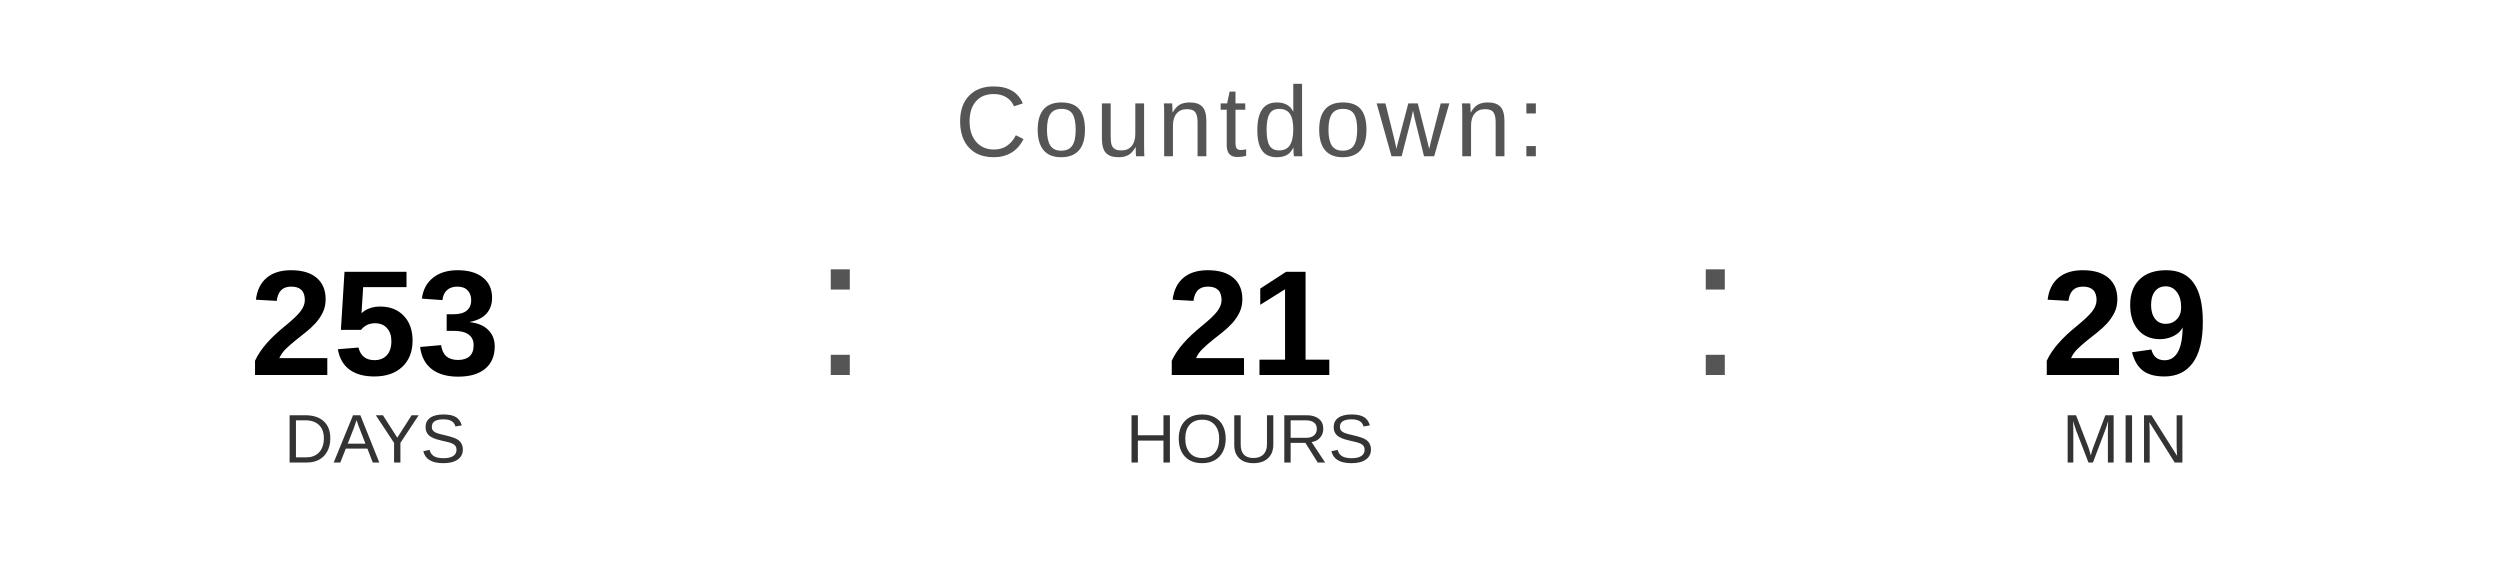
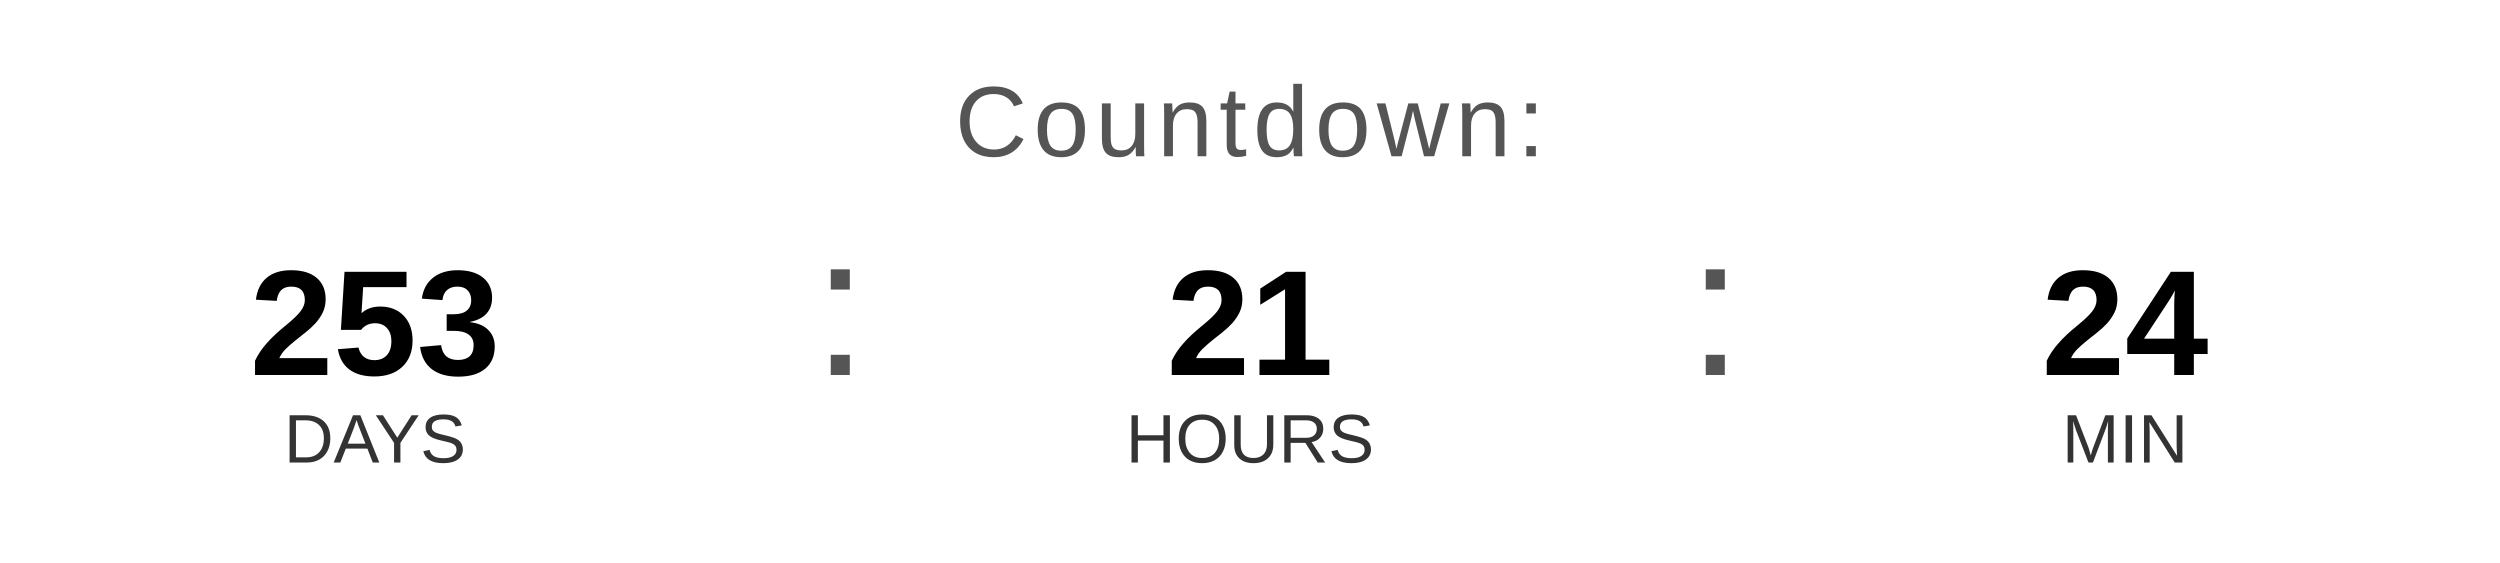
<svg xmlns="http://www.w3.org/2000/svg" width="400" height="90" viewBox="0 0 400 90">
  <text x="200" y="25" font-family="Arial, Helvetica, sans-serif" font-size="16" fill="#555555" text-anchor="middle" letter-spacing="1">
    Countdown:
  </text>
  <text x="60" y="60" font-family="Arial, Helvetica, sans-serif" font-size="24" font-weight="bold" fill="#000000" text-anchor="middle">253</text>
  <text x="60" y="74" font-family="Arial, Helvetica, sans-serif" font-size="11" fill="#333333" text-anchor="middle">DAYS</text>
  <text x="130" y="60" font-family="Arial, sans-serif" font-size="32" fill="#555555">:</text>
  <text x="200" y="60" font-family="Arial, Helvetica, sans-serif" font-size="24" font-weight="bold" fill="#000000" text-anchor="middle">21</text>
  <text x="200" y="74" font-family="Arial, Helvetica, sans-serif" font-size="11" fill="#333333" text-anchor="middle">HOURS</text>
  <text x="270" y="60" font-family="Arial, sans-serif" font-size="32" fill="#555555">:</text>
-   <text x="340" y="60" font-family="Arial, Helvetica, sans-serif" font-size="24" font-weight="bold" fill="#000000" text-anchor="middle">29</text>
+   <text x="340" y="60" font-family="Arial, Helvetica, sans-serif" font-size="24" font-weight="bold" fill="#000000" text-anchor="middle">24</text>
  <text x="340" y="74" font-family="Arial, Helvetica, sans-serif" font-size="11" fill="#333333" text-anchor="middle">MIN</text>
</svg>
